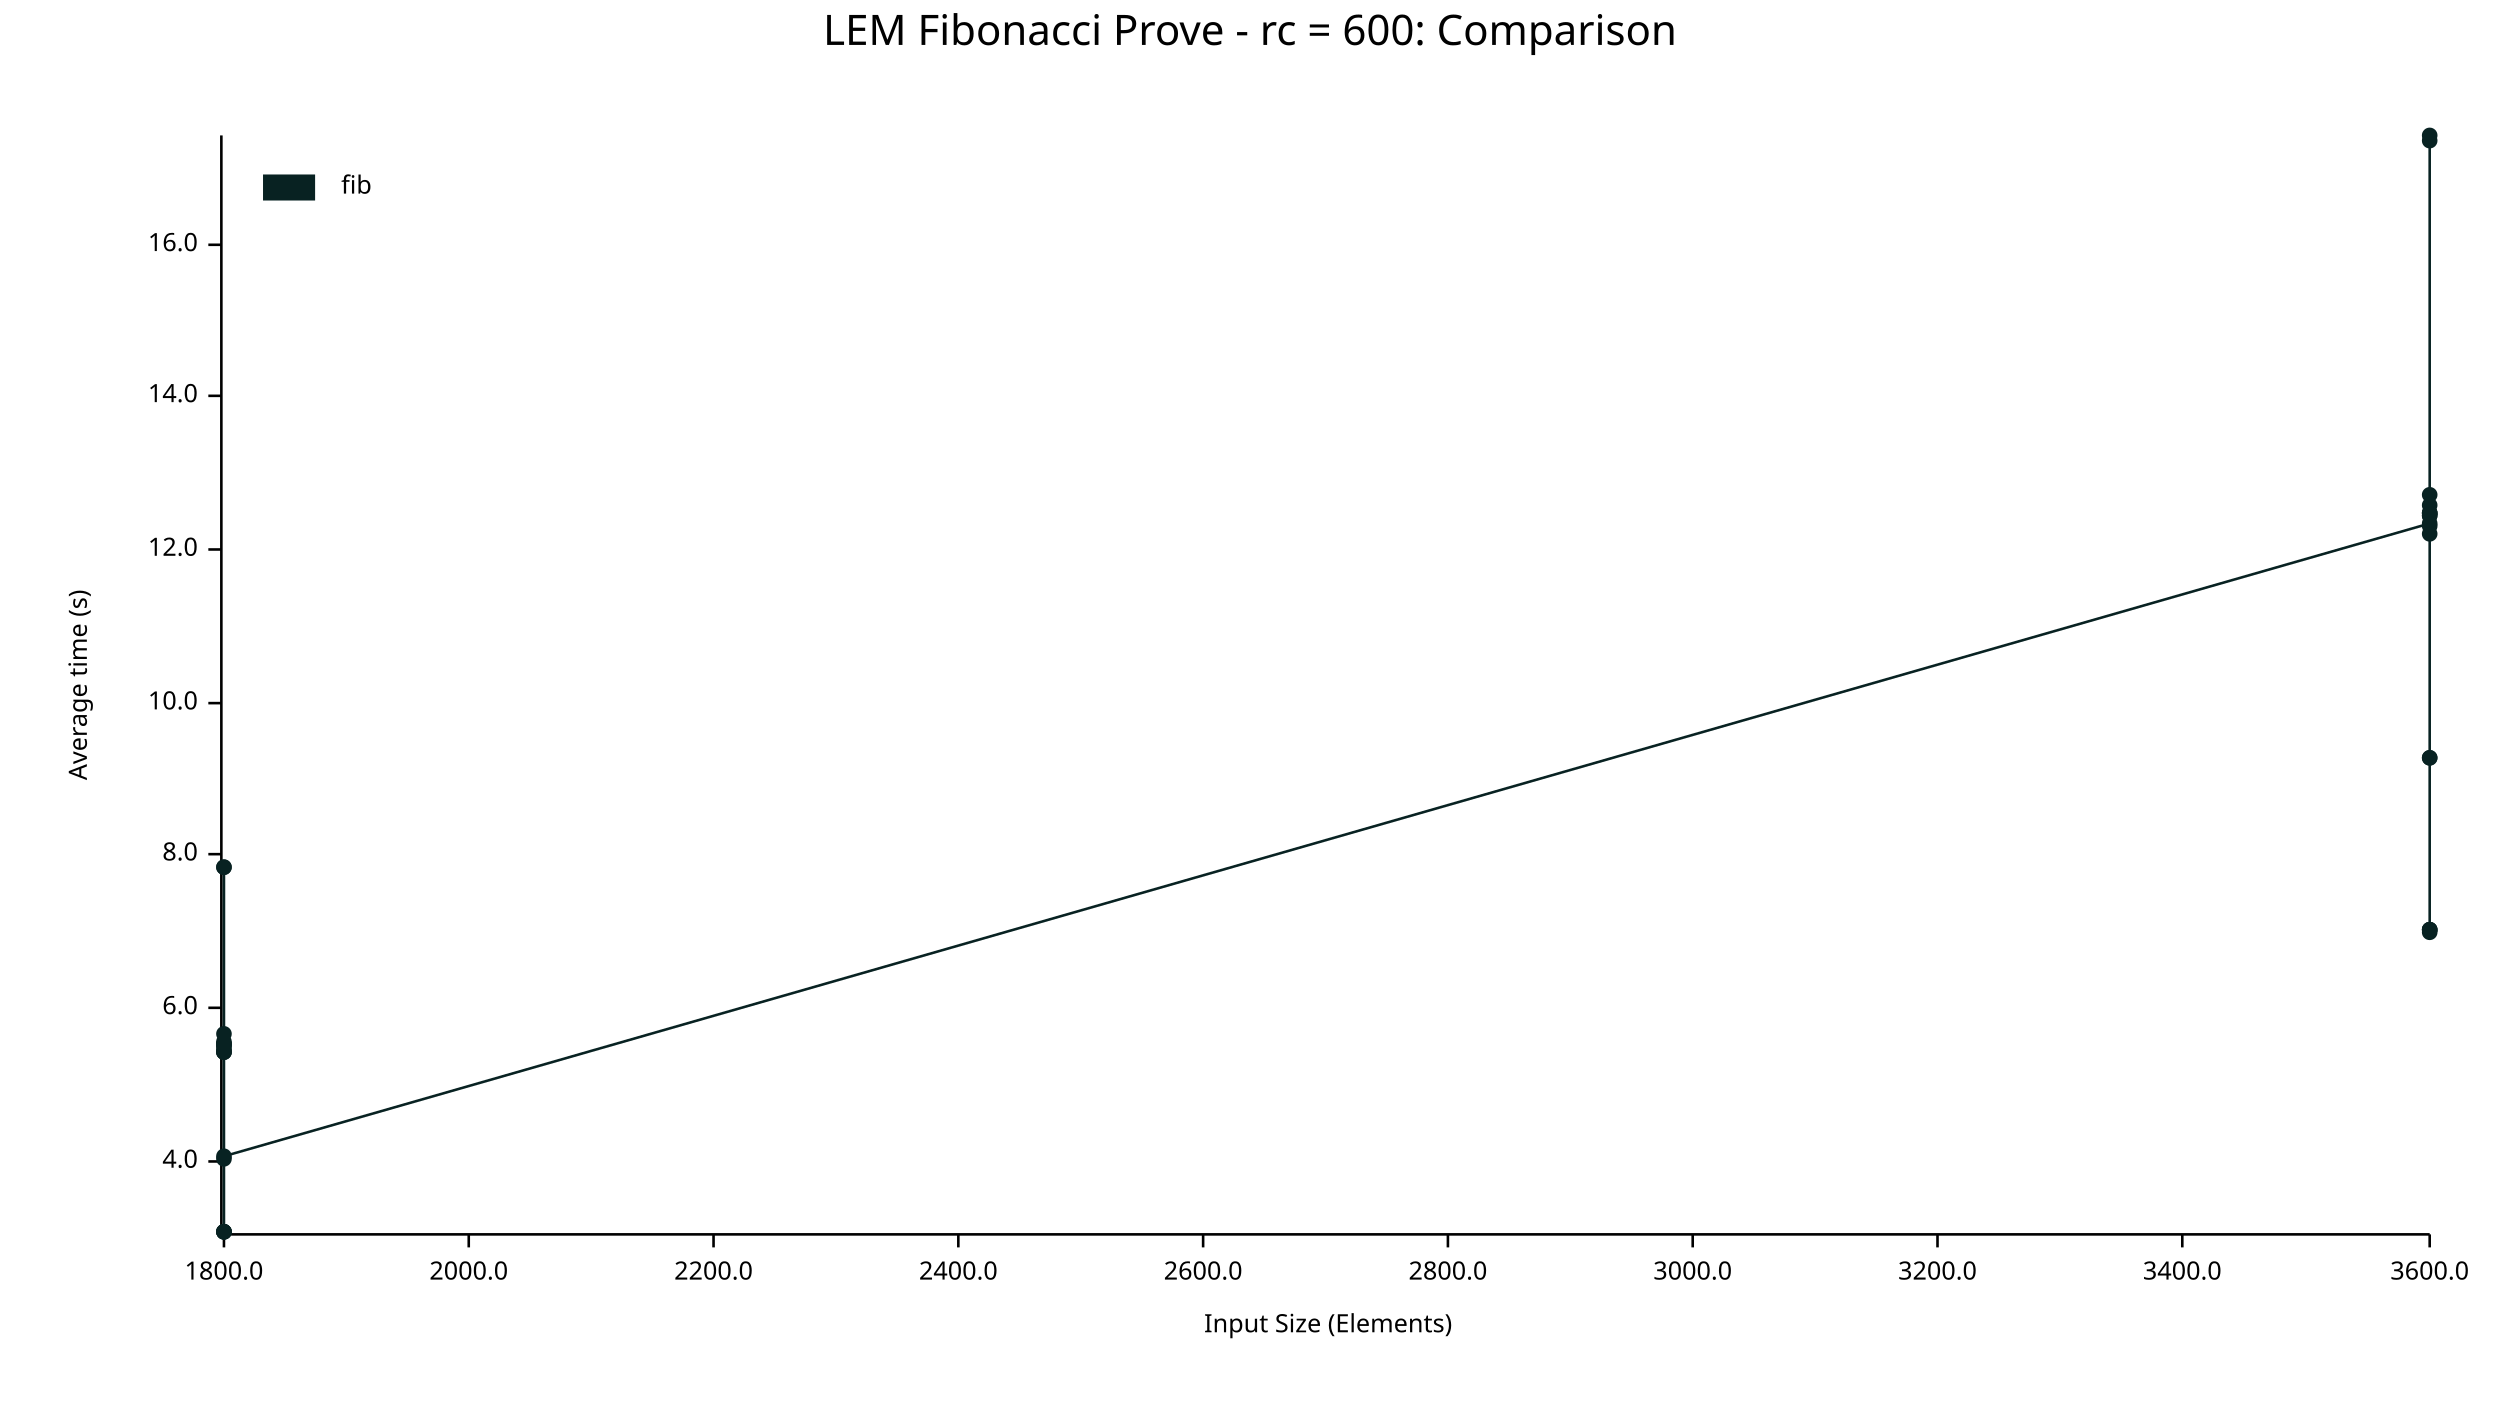
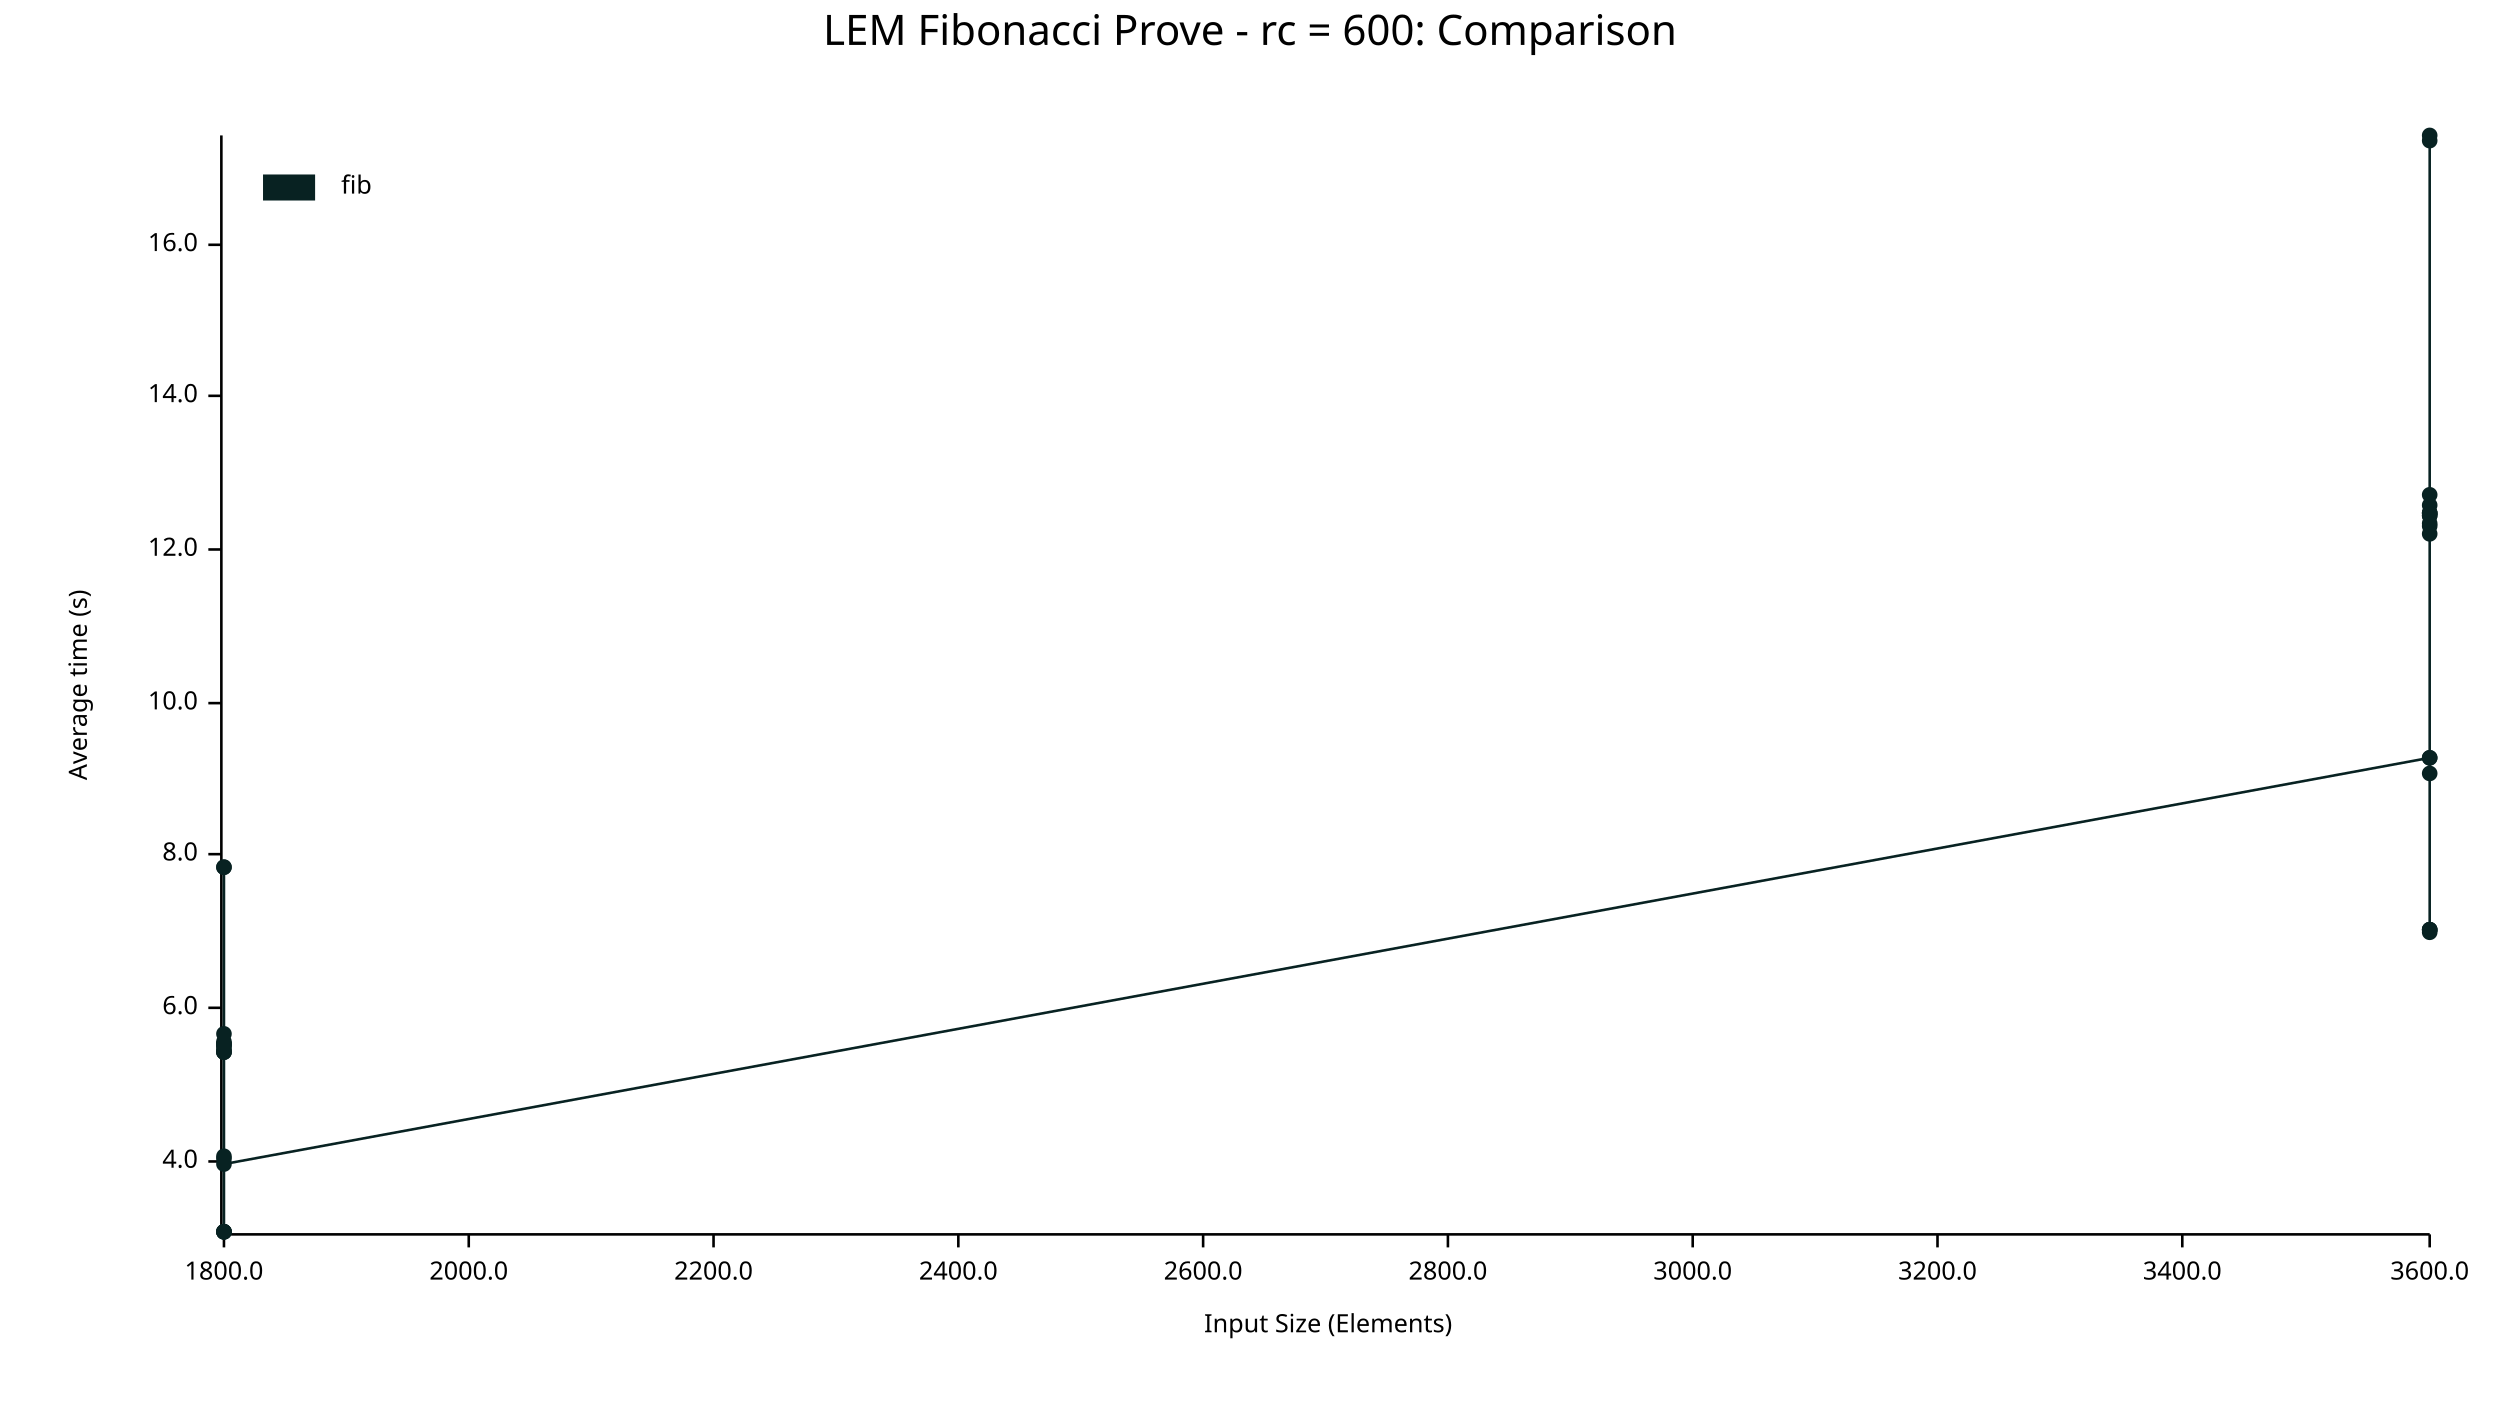
<svg xmlns="http://www.w3.org/2000/svg" width="960" height="540" viewBox="0 0 960 540">
  <text x="480" y="5" dy="0.76em" text-anchor="middle" font-family="sans-serif" font-size="16.129" opacity="1" fill="#000000">
LEM Fibonacci Prove - rc = 600: Comparison
</text>
  <text x="26" y="263" dy="0.76em" text-anchor="middle" font-family="sans-serif" font-size="9.677" opacity="1" fill="#000000" transform="rotate(270, 26, 263)">
Average time (s)
</text>
  <text x="510" y="514" dy="-0.5ex" text-anchor="middle" font-family="sans-serif" font-size="9.677" opacity="1" fill="#000000">
Input Size (Elements)
</text>
  <polyline fill="none" opacity="1" stroke="#000000" stroke-width="1" points="85,52 85,473 " />
  <text x="76" y="446" dy="0.5ex" text-anchor="end" font-family="sans-serif" font-size="9.677" opacity="1" fill="#000000">
4.0
</text>
  <polyline fill="none" opacity="1" stroke="#000000" stroke-width="1" points="80,446 85,446 " />
  <text x="76" y="387" dy="0.5ex" text-anchor="end" font-family="sans-serif" font-size="9.677" opacity="1" fill="#000000">
6.0
</text>
  <polyline fill="none" opacity="1" stroke="#000000" stroke-width="1" points="80,387 85,387 " />
  <text x="76" y="328" dy="0.5ex" text-anchor="end" font-family="sans-serif" font-size="9.677" opacity="1" fill="#000000">
8.0
</text>
  <polyline fill="none" opacity="1" stroke="#000000" stroke-width="1" points="80,328 85,328 " />
  <text x="76" y="270" dy="0.5ex" text-anchor="end" font-family="sans-serif" font-size="9.677" opacity="1" fill="#000000">
10.0
</text>
  <polyline fill="none" opacity="1" stroke="#000000" stroke-width="1" points="80,270 85,270 " />
  <text x="76" y="211" dy="0.5ex" text-anchor="end" font-family="sans-serif" font-size="9.677" opacity="1" fill="#000000">
12.0
</text>
  <polyline fill="none" opacity="1" stroke="#000000" stroke-width="1" points="80,211 85,211 " />
  <text x="76" y="152" dy="0.5ex" text-anchor="end" font-family="sans-serif" font-size="9.677" opacity="1" fill="#000000">
14.0
</text>
  <polyline fill="none" opacity="1" stroke="#000000" stroke-width="1" points="80,152 85,152 " />
  <text x="76" y="94" dy="0.5ex" text-anchor="end" font-family="sans-serif" font-size="9.677" opacity="1" fill="#000000">
16.0
</text>
  <polyline fill="none" opacity="1" stroke="#000000" stroke-width="1" points="80,94 85,94 " />
  <polyline fill="none" opacity="1" stroke="#000000" stroke-width="1" points="86,474 933,474 " />
  <text x="86" y="484" dy="0.76em" text-anchor="middle" font-family="sans-serif" font-size="9.677" opacity="1" fill="#000000">
1800.0
</text>
  <polyline fill="none" opacity="1" stroke="#000000" stroke-width="1" points="86,474 86,479 " />
  <text x="180" y="484" dy="0.76em" text-anchor="middle" font-family="sans-serif" font-size="9.677" opacity="1" fill="#000000">
2000.0
</text>
  <polyline fill="none" opacity="1" stroke="#000000" stroke-width="1" points="180,474 180,479 " />
  <text x="274" y="484" dy="0.76em" text-anchor="middle" font-family="sans-serif" font-size="9.677" opacity="1" fill="#000000">
2200.0
</text>
  <polyline fill="none" opacity="1" stroke="#000000" stroke-width="1" points="274,474 274,479 " />
  <text x="368" y="484" dy="0.76em" text-anchor="middle" font-family="sans-serif" font-size="9.677" opacity="1" fill="#000000">
2400.0
</text>
  <polyline fill="none" opacity="1" stroke="#000000" stroke-width="1" points="368,474 368,479 " />
  <text x="462" y="484" dy="0.76em" text-anchor="middle" font-family="sans-serif" font-size="9.677" opacity="1" fill="#000000">
2600.0
</text>
  <polyline fill="none" opacity="1" stroke="#000000" stroke-width="1" points="462,474 462,479 " />
  <text x="556" y="484" dy="0.76em" text-anchor="middle" font-family="sans-serif" font-size="9.677" opacity="1" fill="#000000">
2800.0
</text>
  <polyline fill="none" opacity="1" stroke="#000000" stroke-width="1" points="556,474 556,479 " />
  <text x="650" y="484" dy="0.76em" text-anchor="middle" font-family="sans-serif" font-size="9.677" opacity="1" fill="#000000">
3000.0
</text>
  <polyline fill="none" opacity="1" stroke="#000000" stroke-width="1" points="650,474 650,479 " />
  <text x="744" y="484" dy="0.76em" text-anchor="middle" font-family="sans-serif" font-size="9.677" opacity="1" fill="#000000">
3200.0
</text>
  <polyline fill="none" opacity="1" stroke="#000000" stroke-width="1" points="744,474 744,479 " />
  <text x="838" y="484" dy="0.76em" text-anchor="middle" font-family="sans-serif" font-size="9.677" opacity="1" fill="#000000">
3400.0
</text>
  <polyline fill="none" opacity="1" stroke="#000000" stroke-width="1" points="838,474 838,479 " />
  <text x="933" y="484" dy="0.76em" text-anchor="middle" font-family="sans-serif" font-size="9.677" opacity="1" fill="#000000">
3600.0
</text>
  <polyline fill="none" opacity="1" stroke="#000000" stroke-width="1" points="933,474 933,479 " />
  <circle cx="86" cy="473" r="3" opacity="1" fill="#082222" stroke="none" stroke-width="1" />
  <circle cx="86" cy="333" r="3" opacity="1" fill="#082222" stroke="none" stroke-width="1" />
  <circle cx="86" cy="404" r="3" opacity="1" fill="#082222" stroke="none" stroke-width="1" />
  <circle cx="86" cy="401" r="3" opacity="1" fill="#082222" stroke="none" stroke-width="1" />
  <circle cx="86" cy="402" r="3" opacity="1" fill="#082222" stroke="none" stroke-width="1" />
  <circle cx="86" cy="473" r="3" opacity="1" fill="#082222" stroke="none" stroke-width="1" />
  <circle cx="86" cy="404" r="3" opacity="1" fill="#082222" stroke="none" stroke-width="1" />
  <circle cx="86" cy="401" r="3" opacity="1" fill="#082222" stroke="none" stroke-width="1" />
  <circle cx="86" cy="400" r="3" opacity="1" fill="#082222" stroke="none" stroke-width="1" />
  <circle cx="86" cy="397" r="3" opacity="1" fill="#082222" stroke="none" stroke-width="1" />
  <circle cx="86" cy="403" r="3" opacity="1" fill="#082222" stroke="none" stroke-width="1" />
  <circle cx="86" cy="401" r="3" opacity="1" fill="#082222" stroke="none" stroke-width="1" />
  <circle cx="86" cy="333" r="3" opacity="1" fill="#082222" stroke="none" stroke-width="1" />
  <circle cx="86" cy="445" r="3" opacity="1" fill="#082222" stroke="none" stroke-width="1" />
  <circle cx="86" cy="473" r="3" opacity="1" fill="#082222" stroke="none" stroke-width="1" />
  <circle cx="86" cy="404" r="3" opacity="1" fill="#082222" stroke="none" stroke-width="1" />
  <circle cx="86" cy="473" r="3" opacity="1" fill="#082222" stroke="none" stroke-width="1" />
  <circle cx="86" cy="444" r="3" opacity="1" fill="#082222" stroke="none" stroke-width="1" />
+   <circle cx="86" cy="447" r="3" opacity="1" fill="#082222" stroke="none" stroke-width="1" />
+   <circle cx="933" cy="291" r="3" opacity="1" fill="#082222" stroke="none" stroke-width="1" />
  <circle cx="933" cy="201" r="3" opacity="1" fill="#082222" stroke="none" stroke-width="1" />
  <circle cx="933" cy="198" r="3" opacity="1" fill="#082222" stroke="none" stroke-width="1" />
  <circle cx="933" cy="190" r="3" opacity="1" fill="#082222" stroke="none" stroke-width="1" />
  <circle cx="933" cy="198" r="3" opacity="1" fill="#082222" stroke="none" stroke-width="1" />
  <circle cx="933" cy="197" r="3" opacity="1" fill="#082222" stroke="none" stroke-width="1" />
  <circle cx="933" cy="357" r="3" opacity="1" fill="#082222" stroke="none" stroke-width="1" />
  <circle cx="933" cy="194" r="3" opacity="1" fill="#082222" stroke="none" stroke-width="1" />
  <circle cx="933" cy="197" r="3" opacity="1" fill="#082222" stroke="none" stroke-width="1" />
  <circle cx="933" cy="197" r="3" opacity="1" fill="#082222" stroke="none" stroke-width="1" />
  <circle cx="933" cy="291" r="3" opacity="1" fill="#082222" stroke="none" stroke-width="1" />
  <circle cx="933" cy="202" r="3" opacity="1" fill="#082222" stroke="none" stroke-width="1" />
  <circle cx="933" cy="52" r="3" opacity="1" fill="#082222" stroke="none" stroke-width="1" />
  <circle cx="933" cy="357" r="3" opacity="1" fill="#082222" stroke="none" stroke-width="1" />
  <circle cx="933" cy="54" r="3" opacity="1" fill="#082222" stroke="none" stroke-width="1" />
  <circle cx="933" cy="205" r="3" opacity="1" fill="#082222" stroke="none" stroke-width="1" />
  <circle cx="933" cy="357" r="3" opacity="1" fill="#082222" stroke="none" stroke-width="1" />
  <circle cx="933" cy="358" r="3" opacity="1" fill="#082222" stroke="none" stroke-width="1" />
-   <circle cx="933" cy="291" r="3" opacity="1" fill="#082222" stroke="none" stroke-width="1" />
-   <polyline fill="none" opacity="1" stroke="#082222" stroke-width="1" points="86,473 86,333 86,404 86,401 86,402 86,473 86,404 86,401 86,400 86,397 86,403 86,401 86,333 86,445 86,473 86,404 86,473 86,444 933,201 933,198 933,190 933,198 933,197 933,357 933,194 933,197 933,197 933,291 933,202 933,52 933,357 933,54 933,205 933,357 933,358 933,291 " />
+   <circle cx="933" cy="297" r="3" opacity="1" fill="#082222" stroke="none" stroke-width="1" />
+   <polyline fill="none" opacity="1" stroke="#082222" stroke-width="1" points="86,473 86,333 86,404 86,401 86,402 86,473 86,404 86,401 86,400 86,397 86,403 86,401 86,333 86,445 86,473 86,404 86,473 86,444 86,447 933,291 933,201 933,198 933,190 933,198 933,197 933,357 933,194 933,197 933,197 933,291 933,202 933,52 933,357 933,54 933,205 933,357 933,358 933,297 " />
  <text x="131" y="67" dy="0.76em" text-anchor="start" font-family="sans-serif" font-size="9.677" opacity="1" fill="#000000">
fib
</text>
  <rect x="101" y="67" width="20" height="10" opacity="1" fill="#082222" stroke="none" />
</svg>
